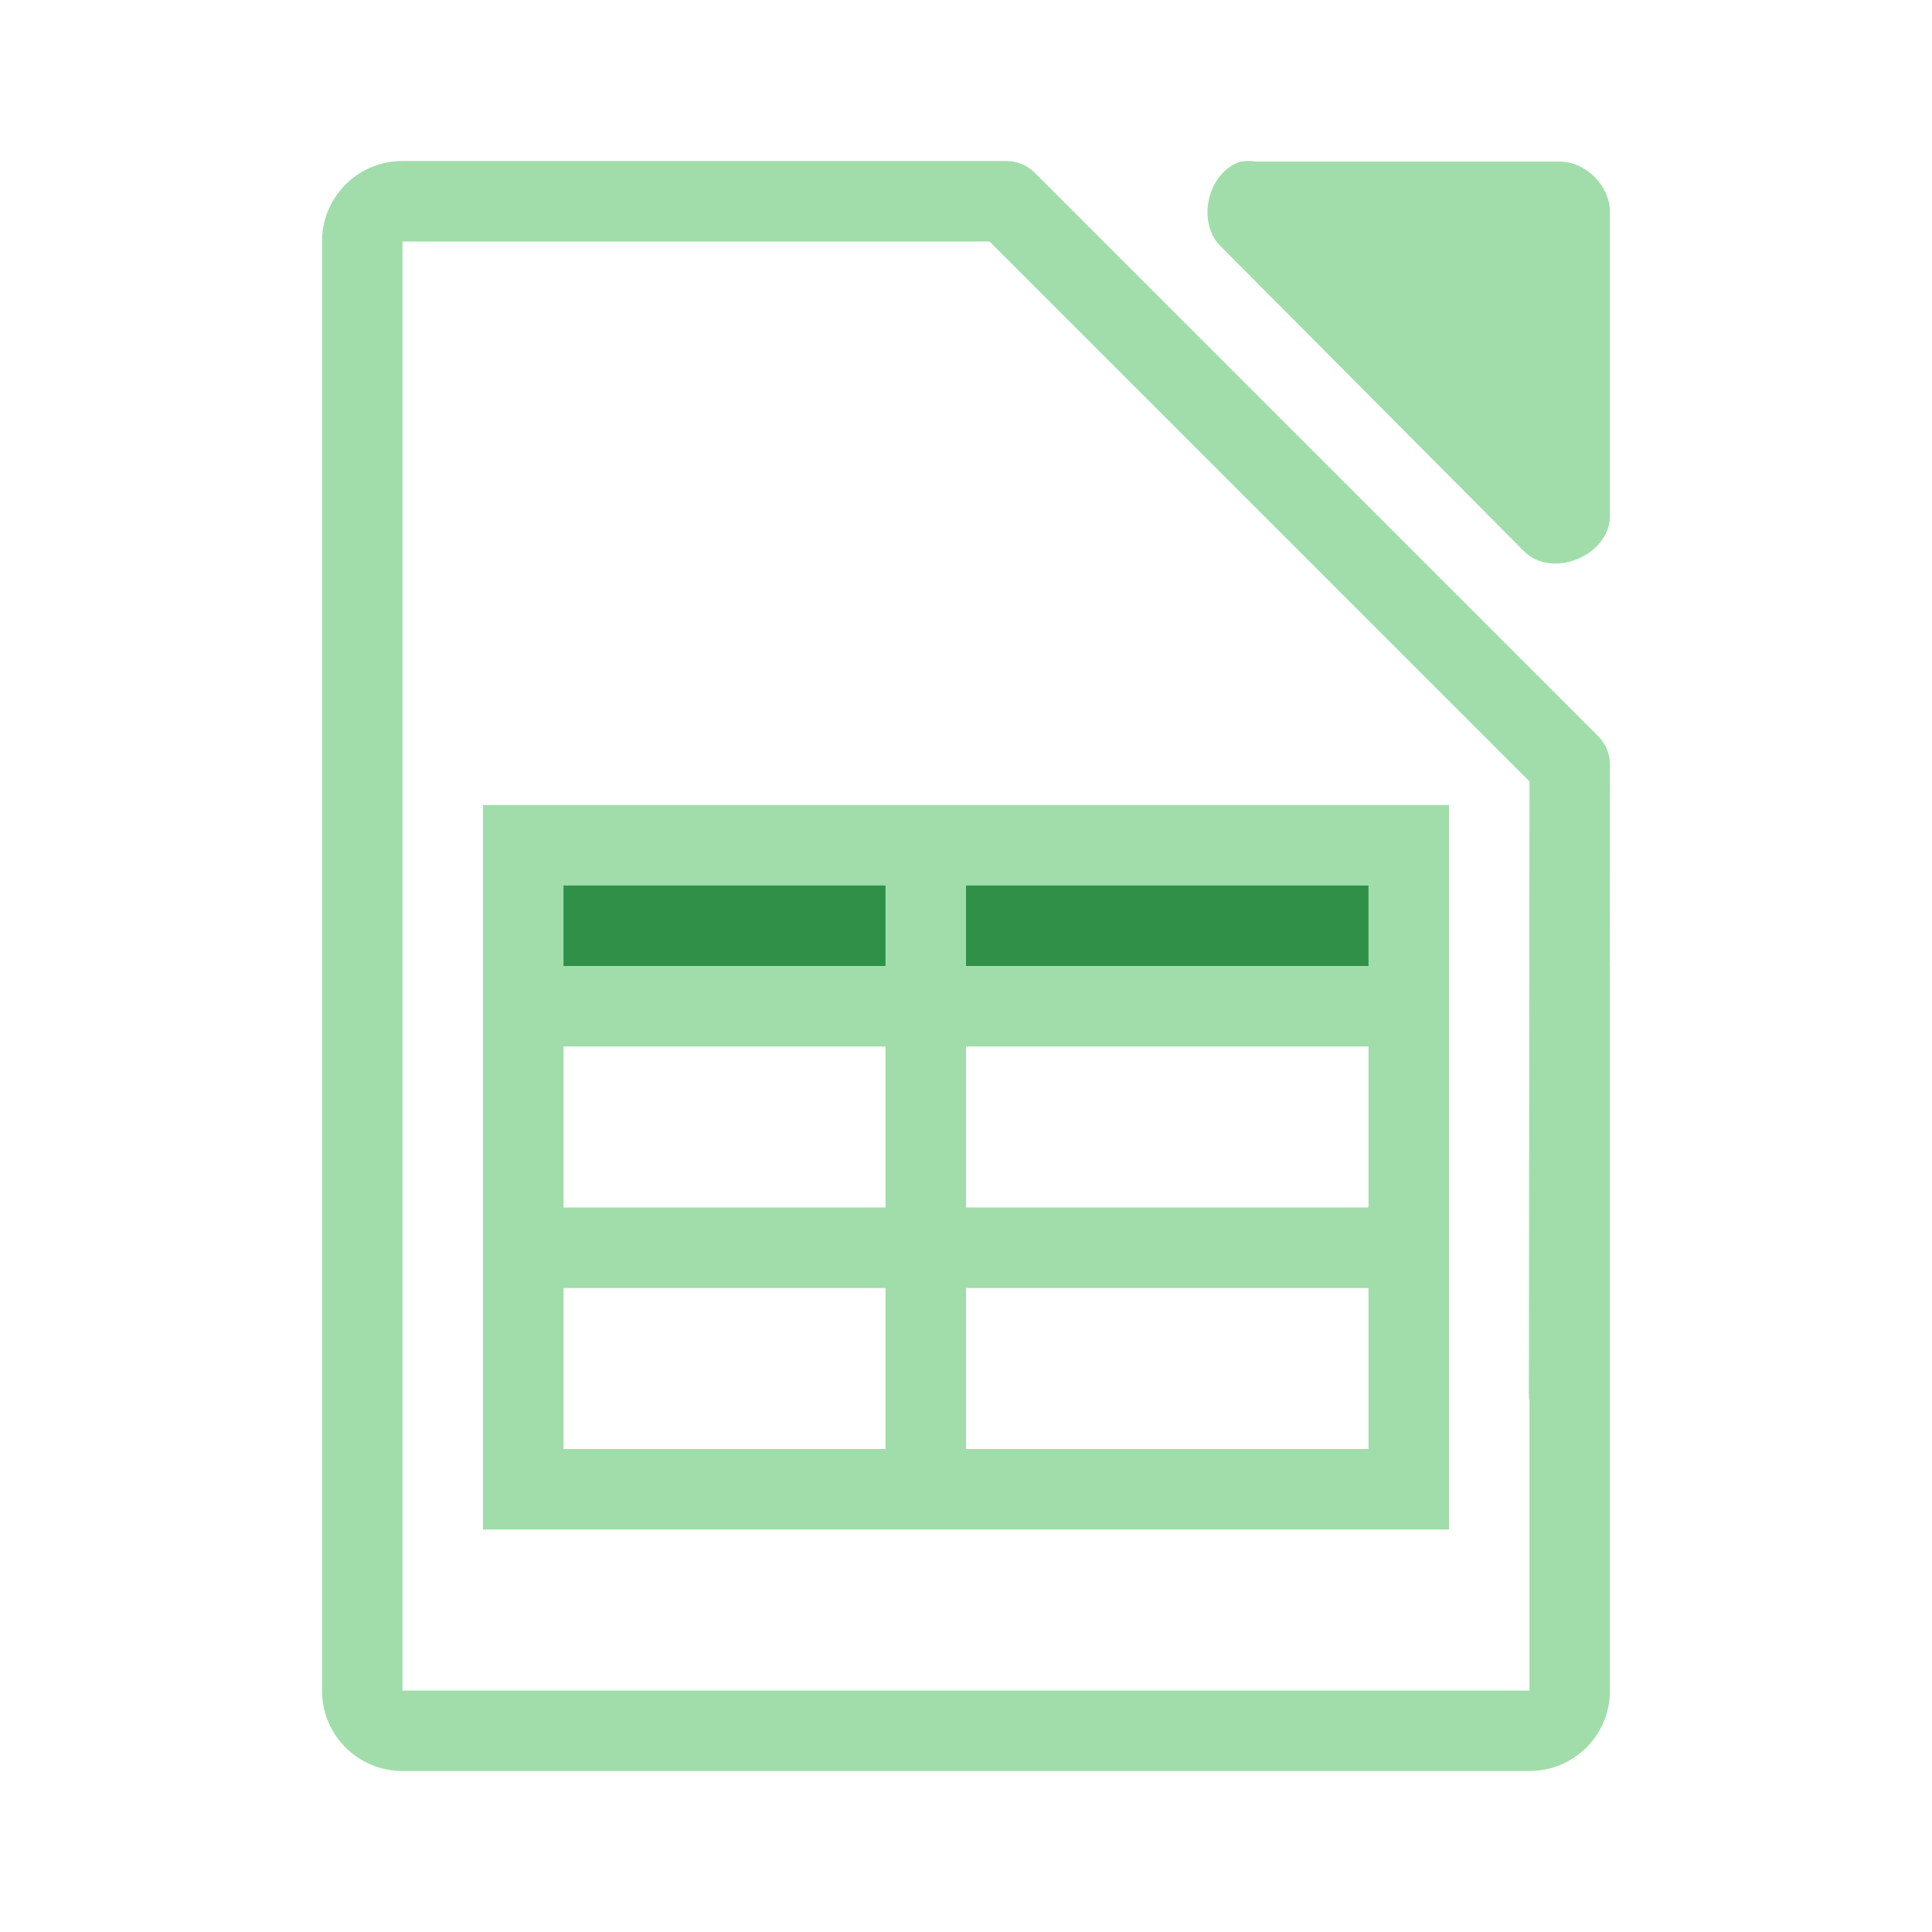
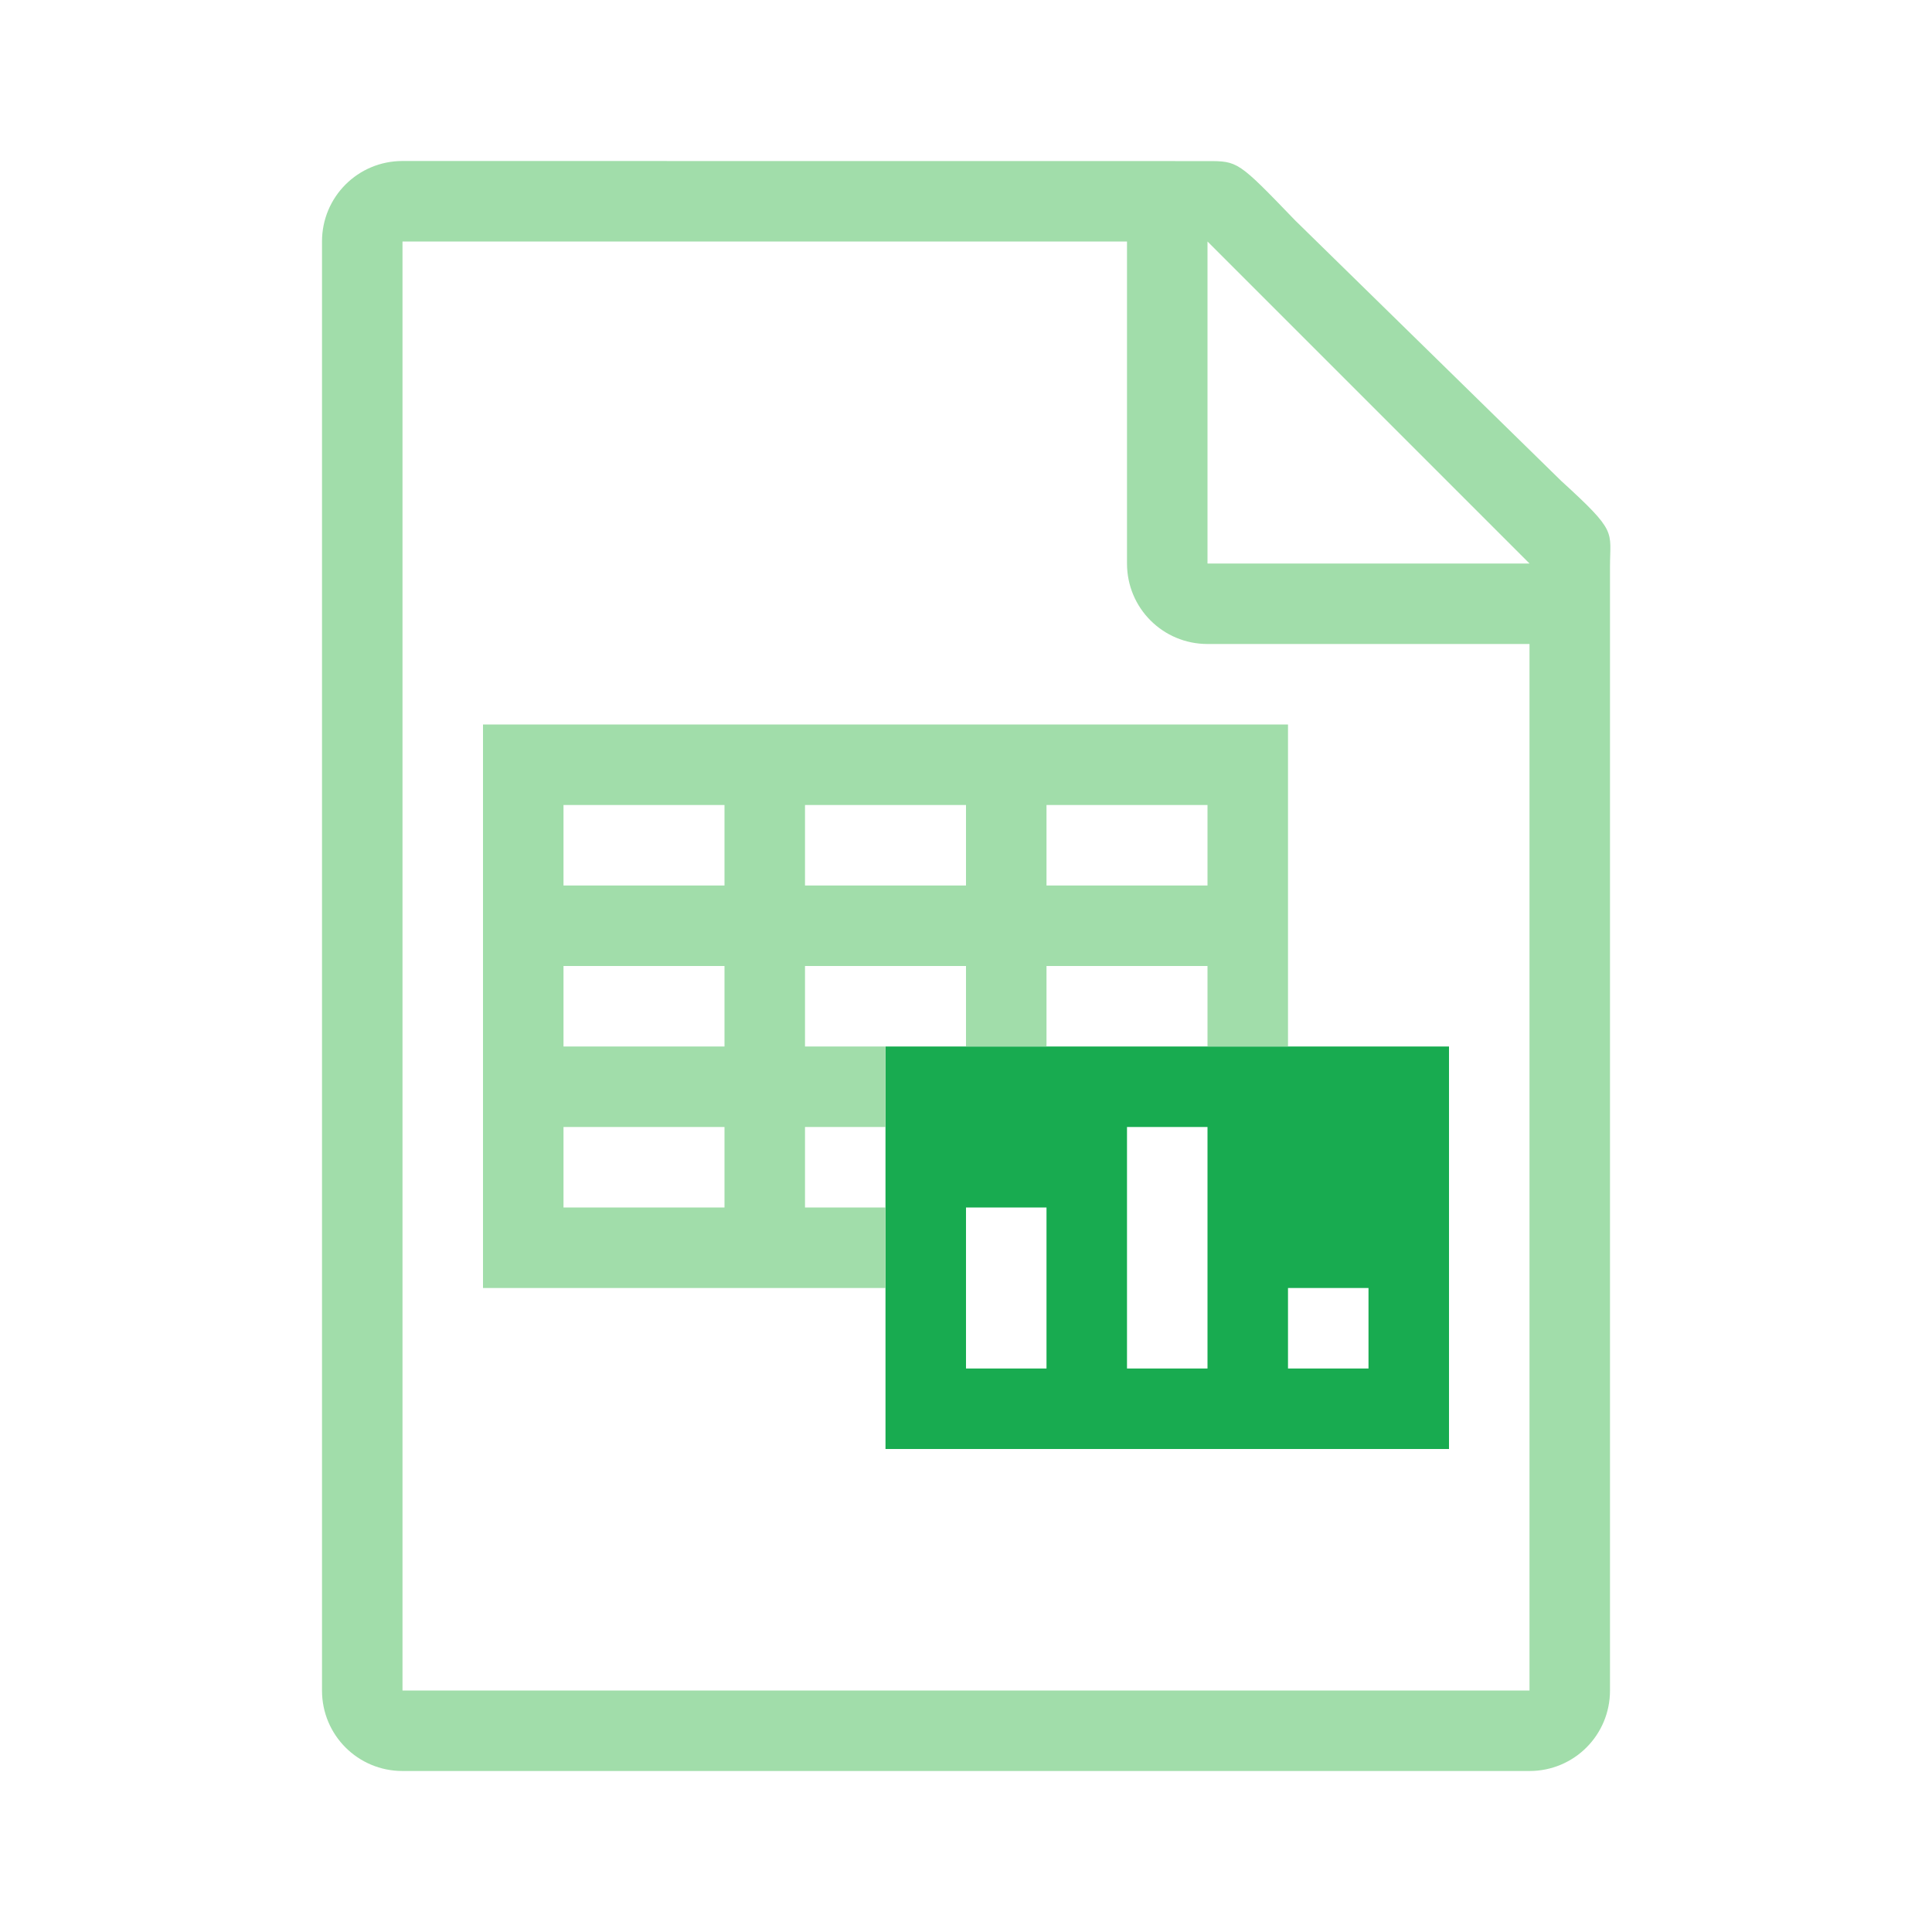
- <svg xmlns="http://www.w3.org/2000/svg" height="24" viewBox="0 0 6.35 6.35" width="24">
-   <g transform="matrix(.2645833 0 0 .2645833 0 .00002)">
-     <g fill="#a1ddaa">
-       <path d="m5 2c-.554 0-1 .446-1 1v18c0 .554.446 1 1 1h14c.554 0 1-.446 1-1v-9h-.002l.002-2.5c-0-.133-.053-.26-.146-.354l-7-7c-.094-.094-.221-.146-.354-.146h-2.5-4.5zm0 1h.465 4.535 2.293l6.707 6.707-.008 7.598c-.001.033.002.067.008.1v3.596h-14z" />
-       <path d="m15.411 2.008c-.416.133-.556.767-.235 1.064l3.765 3.785c.348.332 1.041.048 1.059-.434v-3.785c-0-.33-.299-.631-.627-.631h-3.765c-.065-.01-.131-.01-.196 0z" />
-       <path d="m6 10v9h12v-9zm1 3h4v2h-4zm5 0h5v2h-5zm-5 3h4v2h-4zm5 0h5v2h-5z" />
-     </g>
-     <path d="m7 11v1h4v-1zm5 0v1h5v-1z" fill="#309048" />
-   </g>
+ <svg xmlns="http://www.w3.org/2000/svg" viewBox="0 0 24 24">
+   <path d="m5 2c-.554 0-1 .446-1 1v18c0 .554.446 1 1 1h14c.554 0 1-.446 1-1v-13.959c0-.451.098-.425-.605-1.066l-3.307-3.238c-.71-.737-.71-.736-1.094-.736zm0 1h9v4c0 .554.446 1 1 1h4v13h-14zm10 0 4 4h-4z" fill="#a1ddaa" />
+   <path d="m11 13v5h7v-5zm3 1h1v3h-1zm-2 1h1v2h-1zm4 1h1v1h-1z" fill="#18ab50" />
+   <path d="m6 9v7h5v-1h-1v-1h1v-1h-1v-1h2v1h1v-1h2v1h1v-4zm1 1h2v1h-2zm3 0h2v1h-2zm3 0h2v1h-2zm-6 2h2v1h-2zm0 2h2v1h-2z" fill="#a1ddaa" />
</svg>
